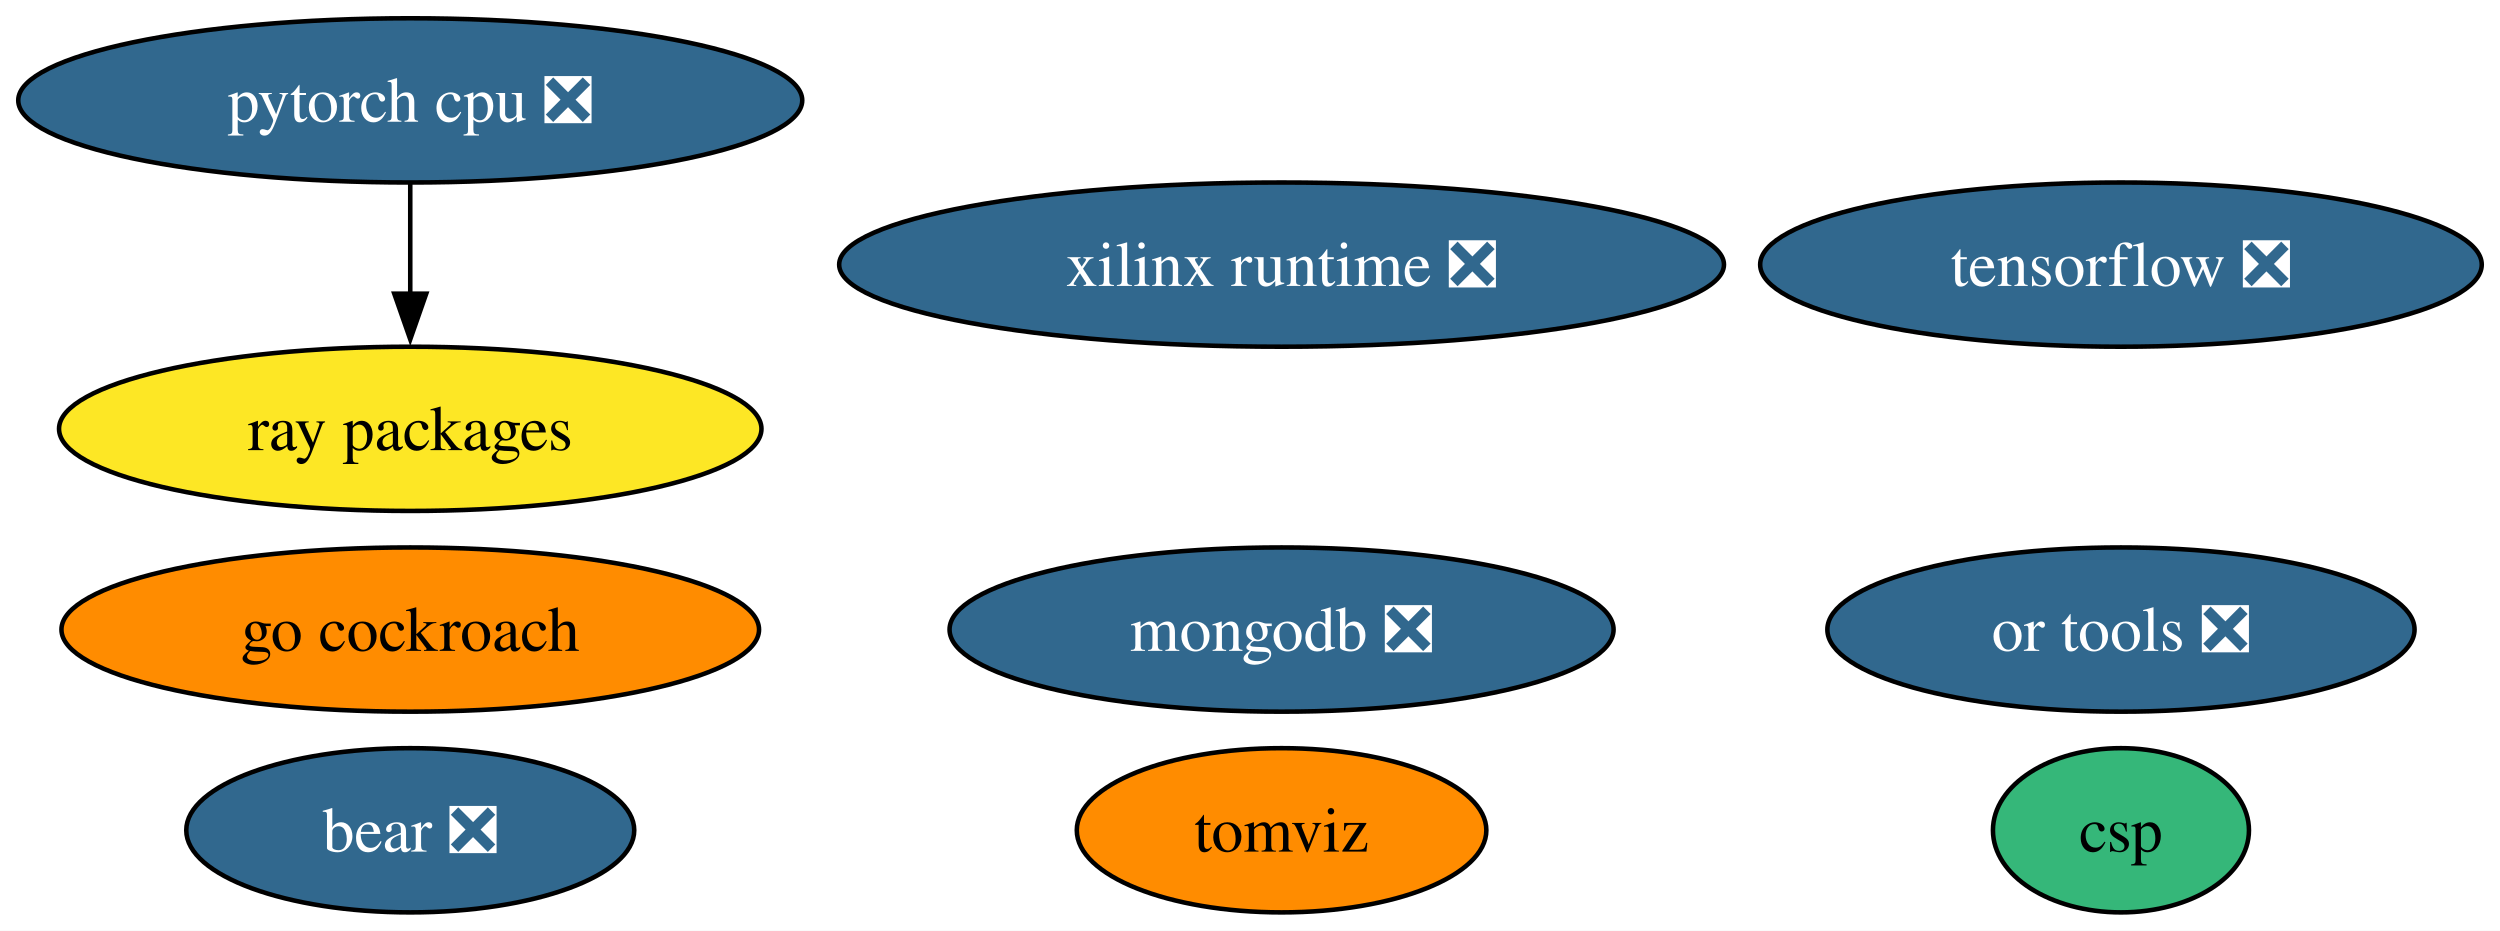
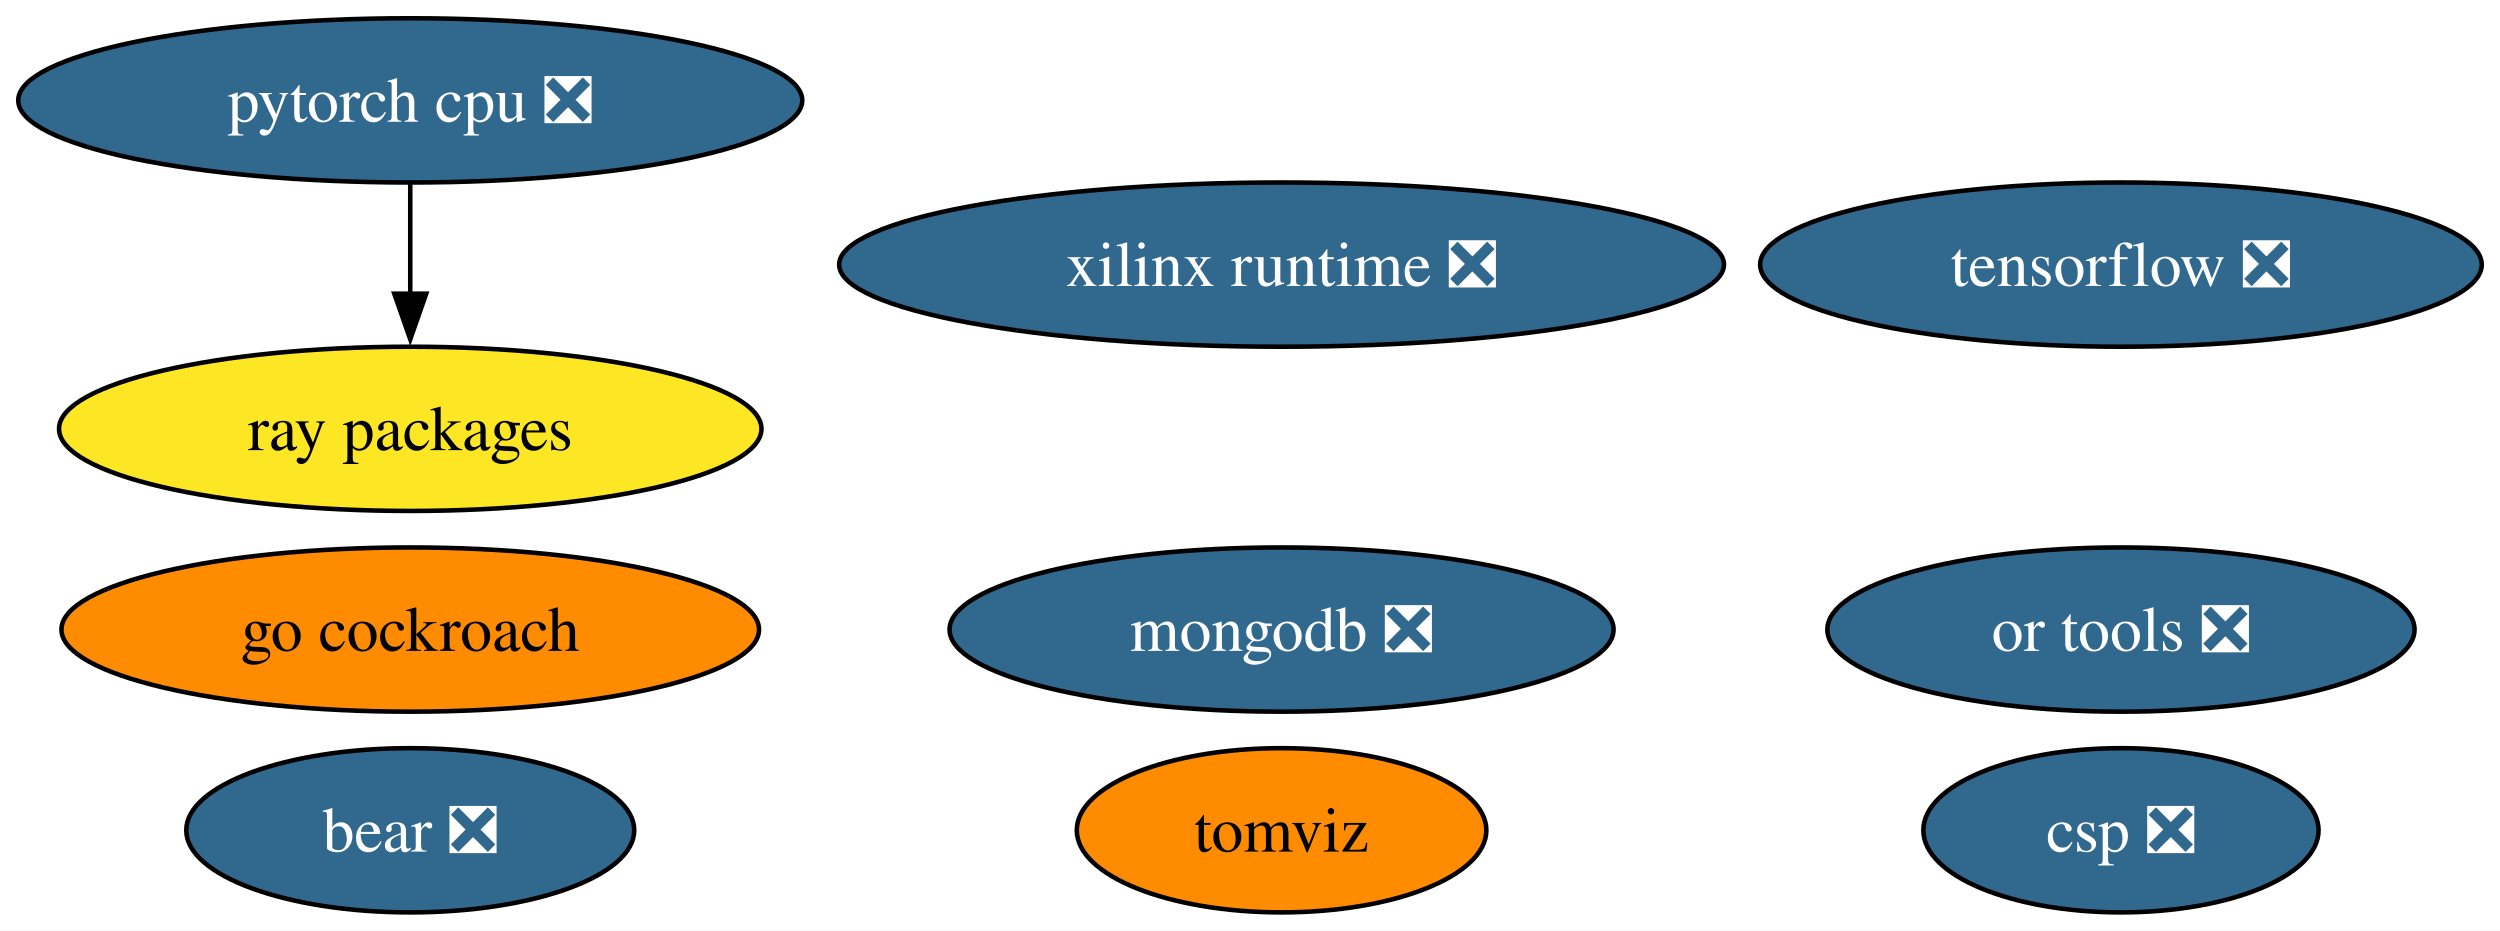
<svg xmlns="http://www.w3.org/2000/svg" xmlns:xlink="http://www.w3.org/1999/xlink" width="548pt" height="204pt" viewBox="0.00 0.00 548.02 204.00">
  <g id="graph0" class="graph" transform="scale(1 1) rotate(0) translate(4 200)">
    <polygon fill="white" stroke="none" points="-4,4 -4,-200 544.02,-200 544.02,4 -4,4" />
    <g id="node1" class="node">
      <g id="a_node1">
        <a xlink:href="https://github.com/conda-forge/tensorflow-feedstock/pull/372" xlink:title="tensorflow ❎">
          <ellipse fill="#31688e" stroke="black" cx="460.93" cy="-142" rx="79.09" ry="18" />
          <text text-anchor="middle" x="460.93" y="-137.32" font-family="Times,serif" font-size="14.00" fill="white">tensorflow ❎</text>
        </a>
      </g>
    </g>
    <g id="node2" class="node">
      <g id="a_node2">
        <a xlink:href="https://github.com/conda-forge/pytorch-cpu-feedstock/pull/221" xlink:title="pytorch cpu ❎">
          <ellipse fill="#31688e" stroke="black" cx="85.93" cy="-178" rx="85.93" ry="18" />
          <text text-anchor="middle" x="85.93" y="-173.32" font-family="Times,serif" font-size="14.00" fill="white">pytorch cpu ❎</text>
        </a>
      </g>
    </g>
    <g id="node5" class="node">
      <g id="a_node5">
        <a xlink:href="https://github.com/conda-forge/ray-packages-feedstock" xlink:title="ray packages">
          <ellipse fill="#fde725" stroke="black" cx="85.93" cy="-106" rx="76.99" ry="18" />
          <text text-anchor="middle" x="85.93" y="-101.33" font-family="Times,serif" font-size="14.00">ray packages</text>
        </a>
      </g>
    </g>
    <g id="edge1" class="edge">
      <path fill="none" stroke="black" d="M85.93,-159.7C85.93,-152.41 85.93,-143.73 85.93,-135.54" />
      <polygon fill="black" stroke="black" points="89.43,-135.62 85.93,-125.62 82.43,-135.62 89.43,-135.62" />
    </g>
    <g id="node3" class="node">
      <g id="a_node3">
        <a xlink:href="https://github.com/conda-forge/mongodb-feedstock/pull/84" xlink:title="mongodb ❎">
          <ellipse fill="#31688e" stroke="black" cx="276.93" cy="-62" rx="72.78" ry="18" />
          <text text-anchor="middle" x="276.93" y="-57.33" font-family="Times,serif" font-size="14.00" fill="white">mongodb ❎</text>
        </a>
      </g>
    </g>
    <g id="node4" class="node">
      <g id="a_node4">
        <a xlink:href="https://github.com/conda-forge/go-cockroach-feedstock" xlink:title="go cockroach">
          <ellipse fill="#ff8c00" stroke="black" cx="85.93" cy="-62" rx="76.46" ry="18" />
          <text text-anchor="middle" x="85.93" y="-57.33" font-family="Times,serif" font-size="14.00">go cockroach</text>
        </a>
      </g>
    </g>
    <g id="node6" class="node">
      <g id="a_node6">
        <a xlink:href="https://github.com/conda-forge/tomviz-feedstock" xlink:title="tomviz">
          <ellipse fill="#ff8c00" stroke="black" cx="276.93" cy="-18" rx="44.89" ry="18" />
          <text text-anchor="middle" x="276.93" y="-13.32" font-family="Times,serif" font-size="14.00">tomviz</text>
        </a>
      </g>
    </g>
    <g id="node7" class="node">
      <g id="a_node7">
        <a xlink:href="https://github.com/conda-forge/or-tools-feedstock/pull/55" xlink:title="or tools ❎">
          <ellipse fill="#31688e" stroke="black" cx="460.93" cy="-62" rx="64.36" ry="18" />
          <text text-anchor="middle" x="460.93" y="-57.33" font-family="Times,serif" font-size="14.00" fill="white">or tools ❎</text>
        </a>
      </g>
    </g>
    <g id="node8" class="node">
      <g id="a_node8">
        <a xlink:href="https://github.com/conda-forge/bear-feedstock/pull/44" xlink:title="bear ❎">
          <ellipse fill="#31688e" stroke="black" cx="85.93" cy="-18" rx="49.1" ry="18" />
          <text text-anchor="middle" x="85.93" y="-13.32" font-family="Times,serif" font-size="14.00" fill="white">bear ❎</text>
        </a>
      </g>
    </g>
    <g id="node9" class="node">
      <g id="a_node9">
        <a xlink:href="https://github.com/conda-forge/xilinx-runtime-feedstock/pull/31" xlink:title="xilinx runtime ❎">
          <ellipse fill="#31688e" stroke="black" cx="276.93" cy="-142" rx="96.98" ry="18" />
          <text text-anchor="middle" x="276.93" y="-137.32" font-family="Times,serif" font-size="14.00" fill="white">xilinx runtime ❎</text>
        </a>
      </g>
    </g>
    <g id="node10" class="node">
      <g id="a_node10">
-         <a xlink:href="https://github.com/conda-forge/csp-feedstock" xlink:title="csp">
-           <ellipse fill="#35b779" stroke="black" cx="460.93" cy="-18" rx="28.06" ry="18" />
-           <text text-anchor="middle" x="460.93" y="-13.32" font-family="Times,serif" font-size="14.00">csp</text>
+         <a xlink:href="https://github.com/conda-forge/csp-feedstock/pull/5" xlink:title="csp ❎">
+           <ellipse fill="#31688e" stroke="black" cx="460.93" cy="-18" rx="43.32" ry="18" />
+           <text text-anchor="middle" x="460.93" y="-13.32" font-family="Times,serif" font-size="14.00" fill="white">csp ❎</text>
        </a>
      </g>
    </g>
  </g>
</svg>
